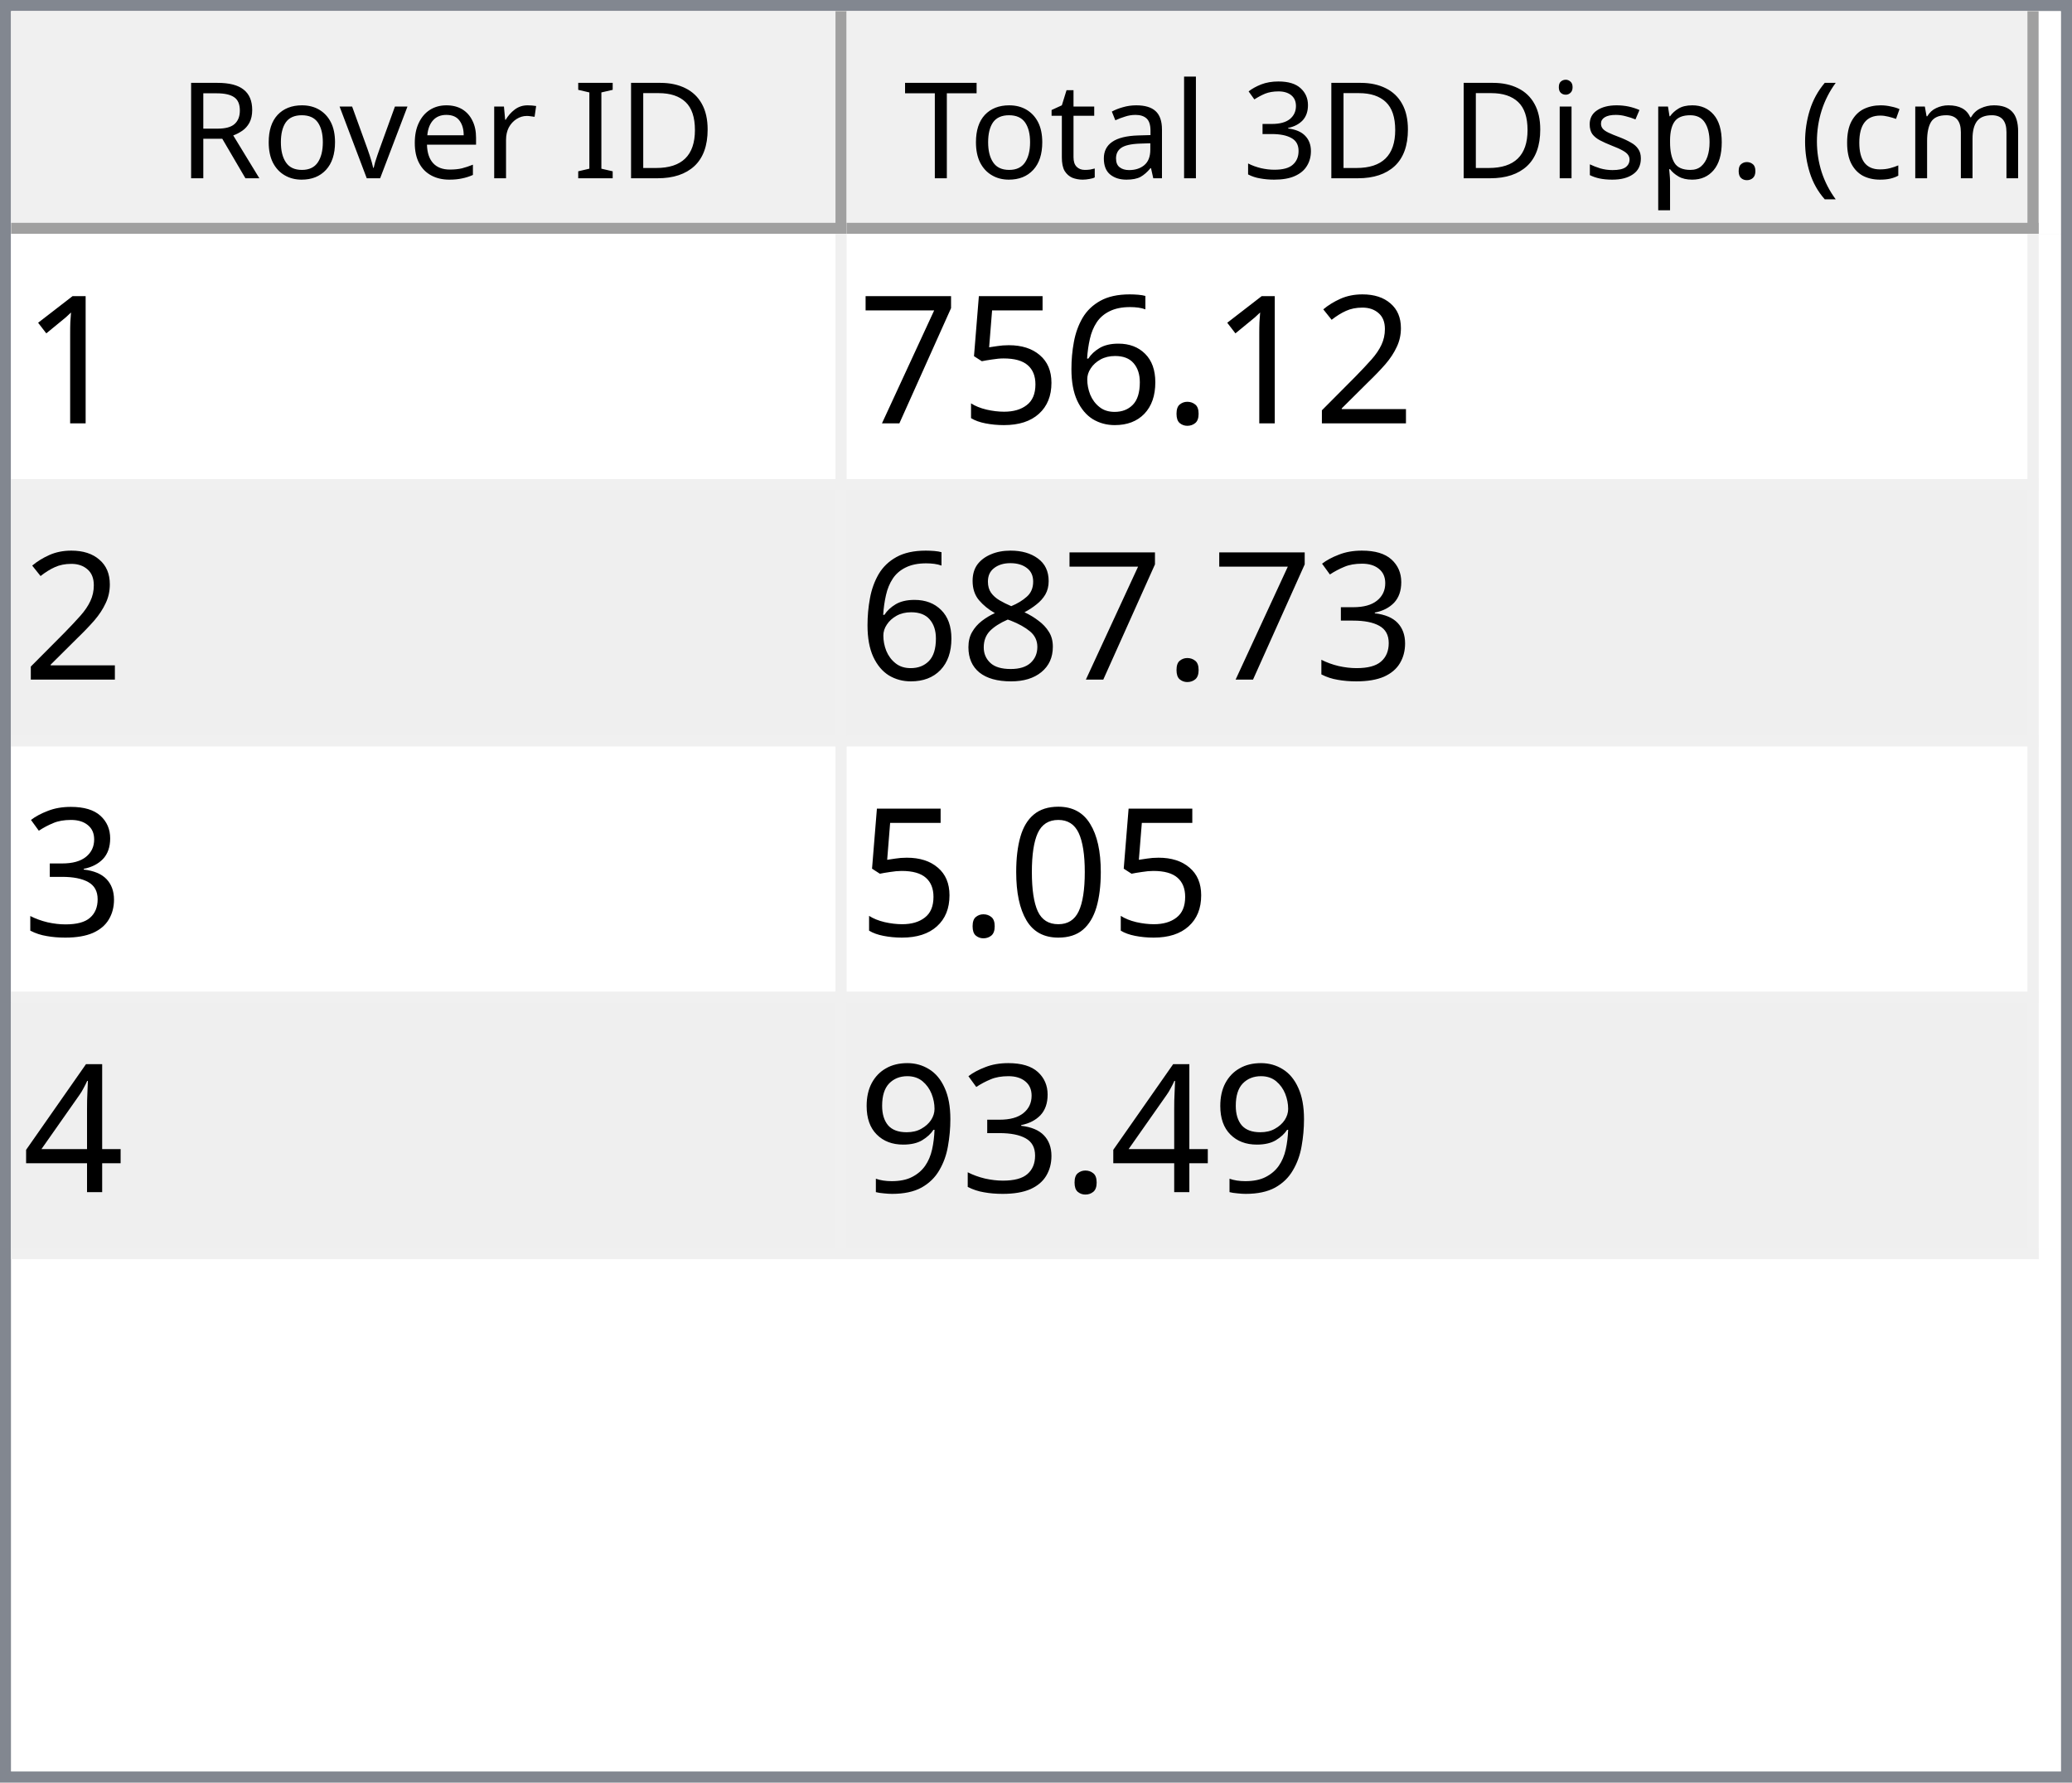
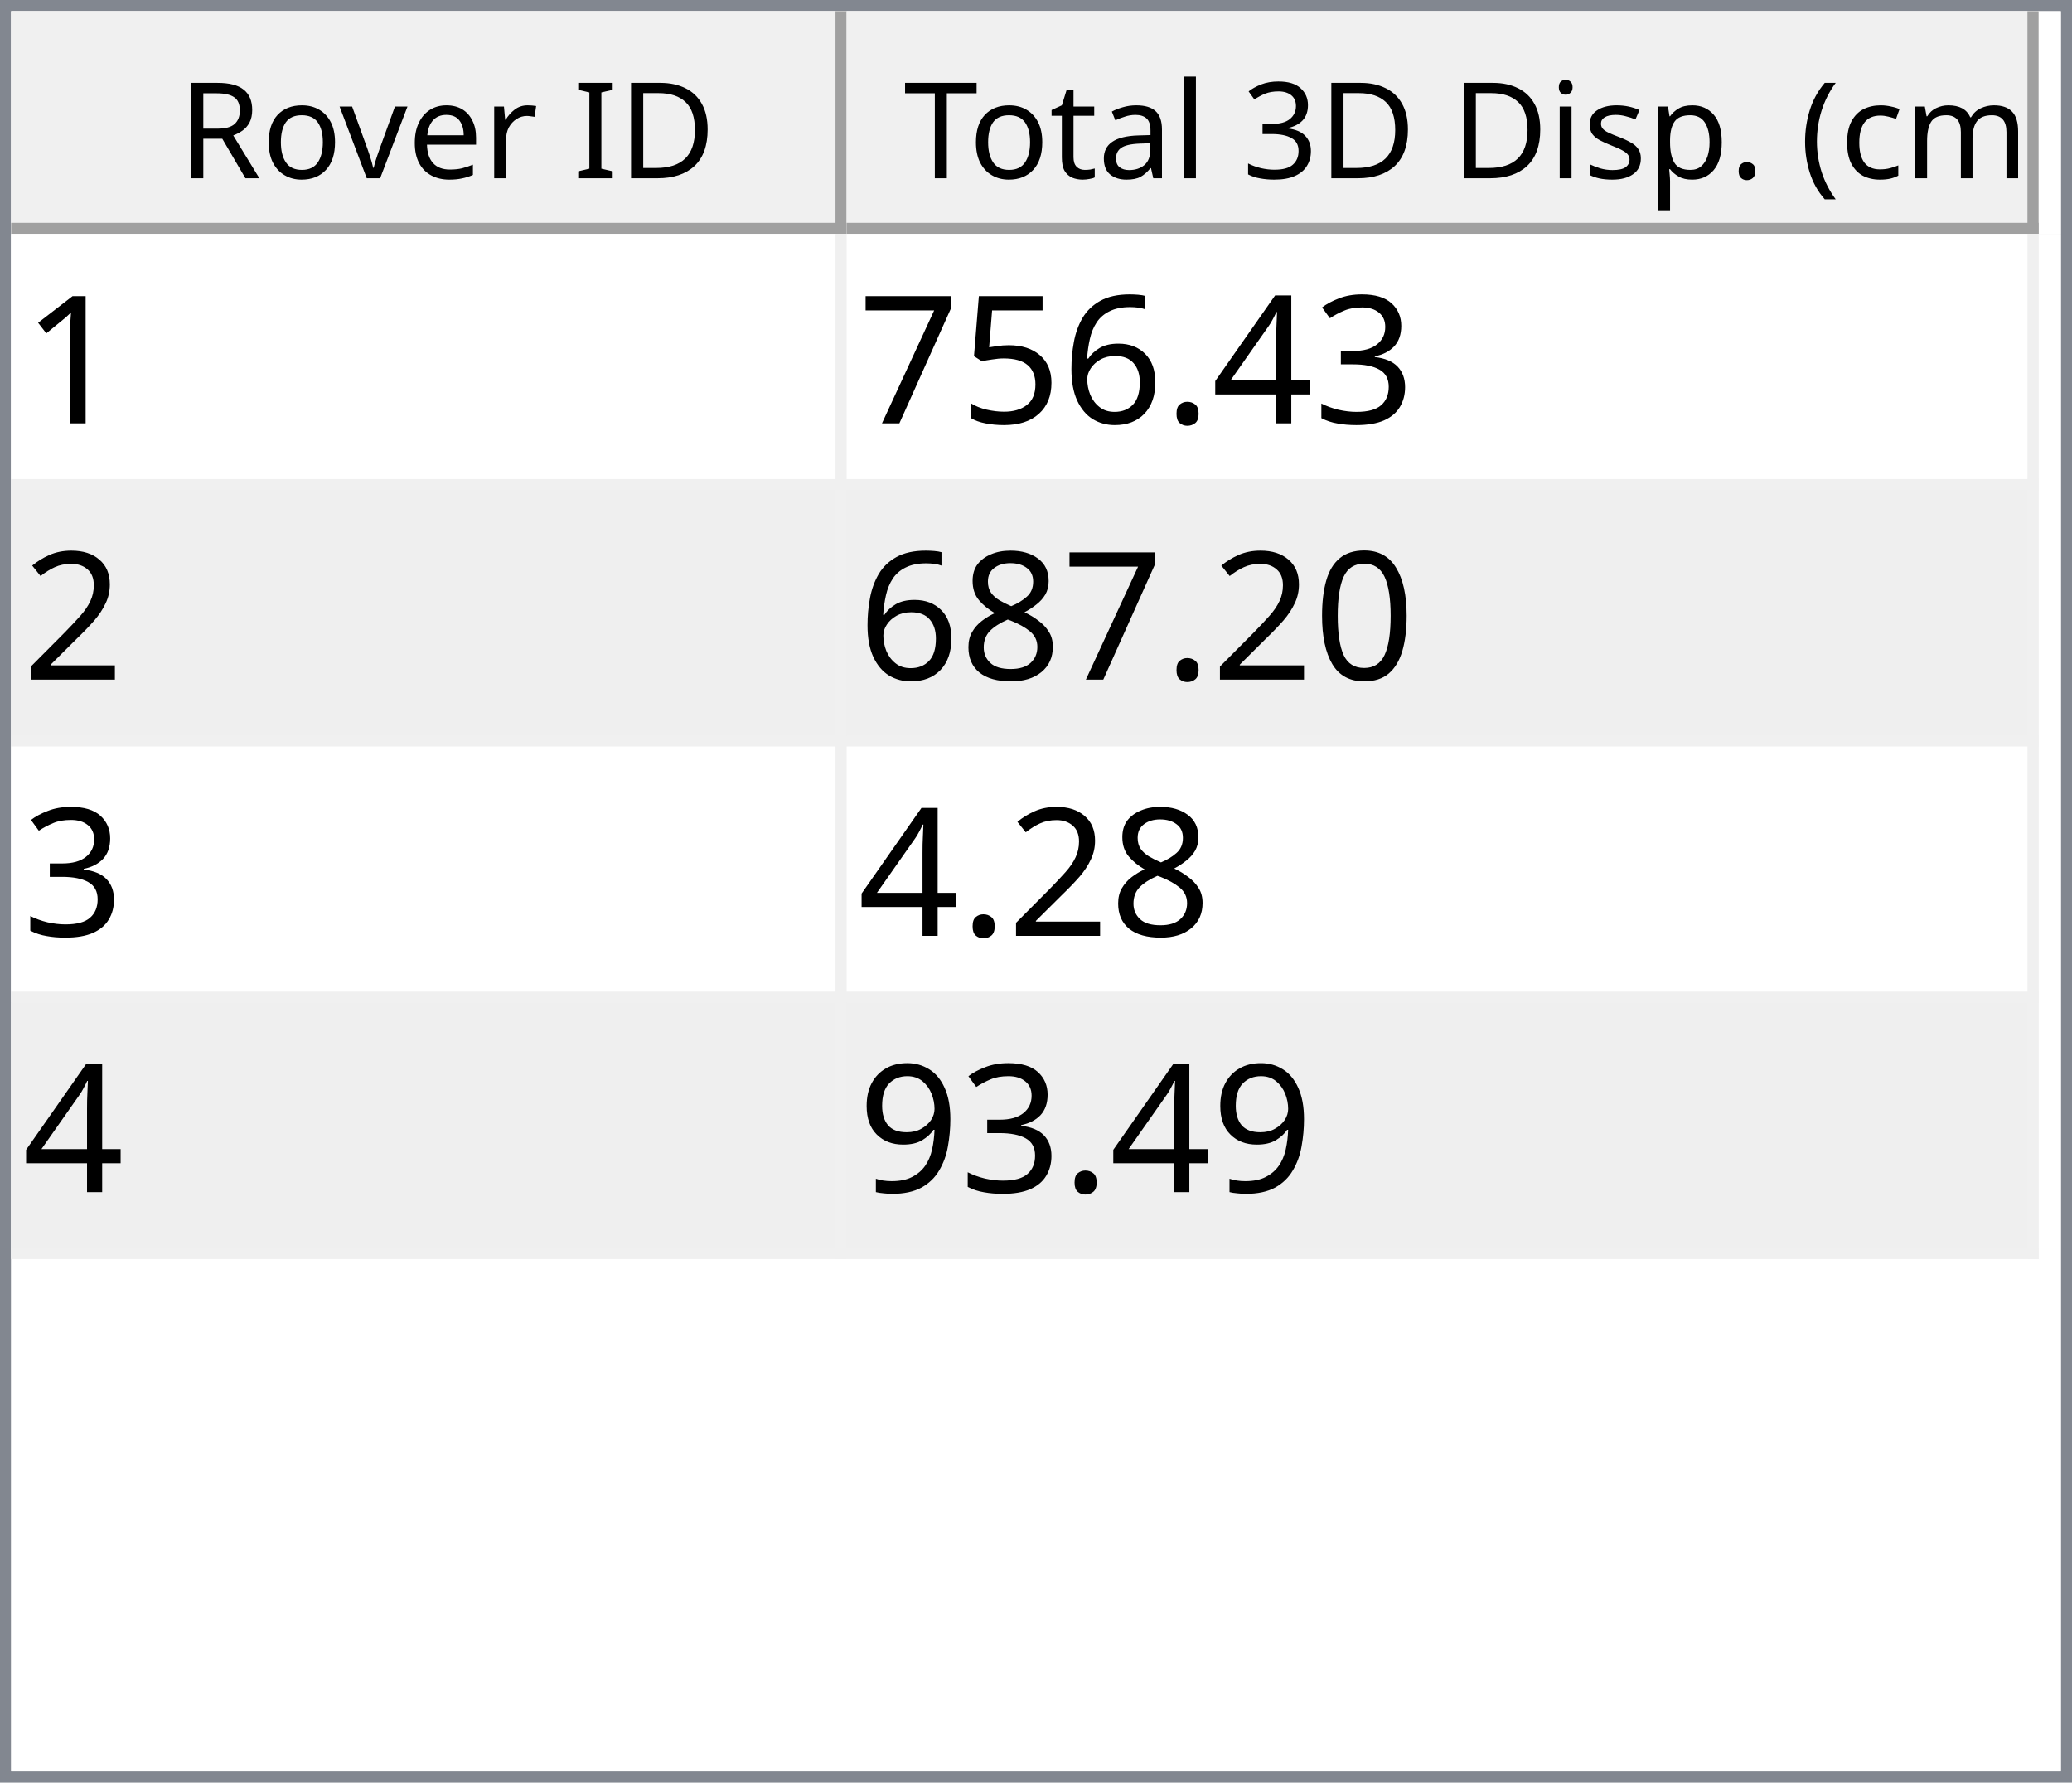
<svg xmlns="http://www.w3.org/2000/svg" style="fill-opacity:1; color-rendering:auto; color-interpolation:auto; text-rendering:auto; stroke:black; stroke-linecap:square; stroke-miterlimit:10; shape-rendering:auto; stroke-opacity:1; fill:black; stroke-dasharray:none; font-weight:normal; stroke-width:1; font-family:'Dialog'; font-style:normal; stroke-linejoin:miter; font-size:12px; stroke-dashoffset:0; image-rendering:auto;" width="186" height="160">
  <defs id="genericDefs" />
  <g>
    <defs id="defs1">
      <clipPath clipPathUnits="userSpaceOnUse" id="clipPath1">
        <path d="M0 0 L186 0 L186 160 L0 160 L0 0 Z" />
      </clipPath>
      <clipPath clipPathUnits="userSpaceOnUse" id="clipPath2">
        <path d="M0 0 L0 160 L186 160 L186 0 Z" />
      </clipPath>
      <clipPath clipPathUnits="userSpaceOnUse" id="clipPath3">
        <path d="M0 0 L0 20 L184 20 L184 0 Z" />
      </clipPath>
      <clipPath clipPathUnits="userSpaceOnUse" id="clipPath4">
        <path d="M0 0 L0 20 L75 20 L75 0 Z" />
      </clipPath>
      <clipPath clipPathUnits="userSpaceOnUse" id="clipPath5">
        <path d="M1 1 L1 19 L74 19 L74 1 Z" />
      </clipPath>
      <clipPath clipPathUnits="userSpaceOnUse" id="clipPath6">
        <path d="M0 0 L0 18 L73 18 L73 0 Z" />
      </clipPath>
      <clipPath clipPathUnits="userSpaceOnUse" id="clipPath7">
        <path d="M-0.5 -0.5 L-0.5 19.5 L74.5 19.5 L74.5 -0.5 Z" />
      </clipPath>
      <clipPath clipPathUnits="userSpaceOnUse" id="clipPath8">
        <path d="M0 0 L0 20 L107 20 L107 0 Z" />
      </clipPath>
      <clipPath clipPathUnits="userSpaceOnUse" id="clipPath9">
        <path d="M1 1 L1 19 L106 19 L106 1 Z" />
      </clipPath>
      <clipPath clipPathUnits="userSpaceOnUse" id="clipPath10">
        <path d="M0 0 L0 18 L105 18 L105 0 Z" />
      </clipPath>
      <clipPath clipPathUnits="userSpaceOnUse" id="clipPath11">
        <path d="M-0.5 -0.5 L-0.5 19.5 L106.5 19.5 L106.5 -0.5 Z" />
      </clipPath>
      <clipPath clipPathUnits="userSpaceOnUse" id="clipPath12">
        <path d="M0 0 L0 138 L184 138 L184 0 Z" />
      </clipPath>
      <clipPath clipPathUnits="userSpaceOnUse" id="clipPath13">
        <path d="M0 0 L0 92 L182 92 L182 0 Z" />
      </clipPath>
      <clipPath clipPathUnits="userSpaceOnUse" id="clipPath14">
        <path d="M-0.5 -0.5 L-0.5 91.5 L181.5 91.5 L181.5 -0.5 Z" />
      </clipPath>
      <clipPath clipPathUnits="userSpaceOnUse" id="clipPath15">
        <path d="M0 0 L0 22 L74 22 L74 0 Z" />
      </clipPath>
      <clipPath clipPathUnits="userSpaceOnUse" id="clipPath16">
        <path d="M0 0 L0 22 L106 22 L106 0 Z" />
      </clipPath>
      <font horiz-adv-x="64.551" id="font1">
        <font-face ascent="107.91" descent="25.098" units-per-em="100" style="font-style:normal; font-family:Segoe UI; font-weight:normal;" />
        <missing-glyph horiz-adv-x="64.551" d="M8.109 0 L8.109 68.266 L56.453 68.266 L56.453 0 L8.109 0 ZM15.328 7.234 L49.219 7.234 L49.219 61.031 L15.328 61.031 L15.328 7.234 Z" />
        <glyph unicode="D" horiz-adv-x="70.117" d="M9.188 0 L9.188 70.016 L28.516 70.016 Q65.531 70.016 65.531 35.891 Q65.531 19.672 55.25 9.836 Q44.969 0 27.734 0 L9.188 0 ZM17.391 62.594 L17.391 7.422 L27.828 7.422 Q41.609 7.422 49.273 14.797 Q56.938 22.172 56.938 35.688 Q56.938 62.594 28.328 62.594 L17.391 62.594 Z" />
        <glyph unicode="I" horiz-adv-x="26.611" d="M17.391 0 L9.188 0 L9.188 70.016 L17.391 70.016 L17.391 0 Z" />
        <glyph unicode=" " horiz-adv-x="27.393" d="" />
        <glyph unicode="r" horiz-adv-x="34.766" d="M34.188 41.891 Q32.078 43.5 28.125 43.5 Q23 43.5 19.555 38.672 Q16.109 33.844 16.109 25.484 L16.109 0 L8.109 0 L8.109 50 L16.109 50 L16.109 39.703 L16.312 39.703 Q18.016 44.969 21.531 47.922 Q25.047 50.875 29.391 50.875 Q32.516 50.875 34.188 50.203 L34.188 41.891 Z" />
        <glyph unicode="e" horiz-adv-x="52.295" d="M48.297 23 L12.984 23 Q13.188 14.656 17.484 10.109 Q21.781 5.562 29.297 5.562 Q37.75 5.562 44.828 11.141 L44.828 3.609 Q38.234 -1.172 27.391 -1.172 Q16.797 -1.172 10.742 5.641 Q4.688 12.453 4.688 24.812 Q4.688 36.469 11.305 43.82 Q17.922 51.172 27.734 51.172 Q37.547 51.172 42.922 44.828 Q48.297 38.484 48.297 27.203 L48.297 23 ZM40.094 29.781 Q40.047 36.719 36.75 40.578 Q33.453 44.438 27.594 44.438 Q21.922 44.438 17.969 40.383 Q14.016 36.328 13.094 29.781 L40.094 29.781 Z" />
        <glyph unicode="v" horiz-adv-x="47.9" d="M47.406 50 L27.484 0 L19.625 0 L0.688 50 L9.469 50 L22.172 13.672 Q23.578 9.672 23.922 6.688 L24.125 6.688 Q24.609 10.453 25.688 13.484 L38.969 50 L47.406 50 Z" />
        <glyph unicode="o" horiz-adv-x="58.594" d="M29 -1.172 Q17.922 -1.172 11.305 5.836 Q4.688 12.844 4.688 24.422 Q4.688 37.016 11.57 44.094 Q18.453 51.172 30.172 51.172 Q41.359 51.172 47.633 44.289 Q53.906 37.406 53.906 25.203 Q53.906 13.234 47.141 6.031 Q40.375 -1.172 29 -1.172 ZM29.594 44.438 Q21.875 44.438 17.383 39.188 Q12.891 33.938 12.891 24.703 Q12.891 15.828 17.43 10.695 Q21.969 5.562 29.594 5.562 Q37.359 5.562 41.531 10.594 Q45.703 15.625 45.703 24.906 Q45.703 34.281 41.531 39.359 Q37.359 44.438 29.594 44.438 Z" />
        <glyph unicode="R" horiz-adv-x="59.814" d="M59.375 0 L49.609 0 L37.891 19.625 Q36.281 22.359 34.766 24.289 Q33.25 26.219 31.664 27.438 Q30.078 28.656 28.25 29.219 Q26.422 29.781 24.125 29.781 L17.391 29.781 L17.391 0 L9.188 0 L9.188 70.016 L30.078 70.016 Q34.672 70.016 38.555 68.867 Q42.438 67.719 45.289 65.375 Q48.141 63.031 49.758 59.547 Q51.375 56.062 51.375 51.375 Q51.375 47.703 50.273 44.656 Q49.172 41.609 47.148 39.211 Q45.125 36.812 42.266 35.133 Q39.406 33.453 35.844 32.516 L35.844 32.328 Q37.594 31.547 38.891 30.547 Q40.188 29.547 41.359 28.18 Q42.531 26.812 43.68 25.078 Q44.828 23.344 46.234 21.047 L59.375 0 ZM17.391 62.594 L17.391 37.203 L28.516 37.203 Q31.594 37.203 34.203 38.133 Q36.812 39.062 38.719 40.797 Q40.625 42.531 41.703 45.047 Q42.781 47.562 42.781 50.688 Q42.781 56.297 39.141 59.445 Q35.5 62.594 28.609 62.594 L17.391 62.594 Z" />
        <glyph unicode=")" horiz-adv-x="30.176" d="M8.297 -15.922 L1.172 -15.922 Q16.406 2.344 16.406 26.812 Q16.406 51.469 1.078 70.016 L8.297 70.016 Q23.531 52.156 23.531 26.703 Q23.531 1.375 8.297 -15.922 Z" />
        <glyph unicode="m" horiz-adv-x="86.133" d="M79.109 0 L71.094 0 L71.094 28.719 Q71.094 37.016 68.531 40.727 Q65.969 44.438 59.906 44.438 Q54.781 44.438 51.195 39.75 Q47.609 35.062 47.609 28.516 L47.609 0 L39.594 0 L39.594 29.688 Q39.594 44.438 28.219 44.438 Q22.953 44.438 19.531 40.016 Q16.109 35.594 16.109 28.516 L16.109 0 L8.109 0 L8.109 50 L16.109 50 L16.109 42.094 L16.312 42.094 Q21.625 51.172 31.844 51.172 Q36.969 51.172 40.773 48.312 Q44.578 45.453 46 40.828 Q51.562 51.172 62.594 51.172 Q79.109 51.172 79.109 30.812 L79.109 0 Z" />
        <glyph unicode="c" horiz-adv-x="46.191" d="M42.188 2.297 Q36.422 -1.172 28.516 -1.172 Q17.828 -1.172 11.258 5.789 Q4.688 12.75 4.688 23.828 Q4.688 36.188 11.766 43.68 Q18.844 51.172 30.672 51.172 Q37.25 51.172 42.281 48.734 L42.281 40.531 Q36.719 44.438 30.375 44.438 Q22.703 44.438 17.797 38.945 Q12.891 33.453 12.891 24.516 Q12.891 15.719 17.508 10.641 Q22.125 5.562 29.891 5.562 Q36.422 5.562 42.188 9.906 L42.188 2.297 Z" />
        <glyph unicode="(" horiz-adv-x="30.176" d="M29.109 -15.922 L21.969 -15.922 Q6.844 1.375 6.844 26.703 Q6.844 52.156 21.969 70.016 L29.203 70.016 Q13.875 51.469 13.875 26.812 Q13.875 2.344 29.109 -15.922 Z" />
        <glyph unicode="." horiz-adv-x="21.68" d="M10.891 -1.078 Q8.641 -1.078 7.055 0.539 Q5.469 2.156 5.469 4.391 Q5.469 6.641 7.055 8.273 Q8.641 9.906 10.891 9.906 Q13.188 9.906 14.797 8.273 Q16.406 6.641 16.406 4.391 Q16.406 2.156 14.797 0.539 Q13.188 -1.078 10.891 -1.078 Z" />
        <glyph unicode="p" horiz-adv-x="58.789" d="M16.312 7.234 L16.109 7.234 L16.109 -23 L8.109 -23 L8.109 50 L16.109 50 L16.109 41.219 L16.312 41.219 Q22.219 51.172 33.594 51.172 Q43.266 51.172 48.688 44.461 Q54.109 37.75 54.109 26.469 Q54.109 13.922 48 6.375 Q41.891 -1.172 31.297 -1.172 Q21.578 -1.172 16.312 7.234 ZM16.109 27.391 L16.109 20.406 Q16.109 14.203 20.141 9.883 Q24.172 5.562 30.375 5.562 Q37.641 5.562 41.773 11.133 Q45.906 16.703 45.906 26.609 Q45.906 34.969 42.047 39.703 Q38.188 44.438 31.594 44.438 Q24.609 44.438 20.359 39.578 Q16.109 34.719 16.109 27.391 Z" />
        <glyph unicode="s" horiz-adv-x="42.432" d="M5.078 1.812 L5.078 10.406 Q11.625 5.562 19.484 5.562 Q30.031 5.562 30.031 12.594 Q30.031 14.594 29.125 15.992 Q28.219 17.391 26.68 18.461 Q25.141 19.531 23.07 20.383 Q21 21.234 18.609 22.172 Q15.281 23.484 12.766 24.828 Q10.25 26.172 8.57 27.859 Q6.891 29.547 6.031 31.695 Q5.172 33.844 5.172 36.719 Q5.172 40.234 6.789 42.945 Q8.406 45.656 11.086 47.484 Q13.766 49.312 17.211 50.242 Q20.656 51.172 24.312 51.172 Q30.812 51.172 35.938 48.922 L35.938 40.828 Q30.422 44.438 23.25 44.438 Q21 44.438 19.195 43.922 Q17.391 43.406 16.094 42.477 Q14.797 41.547 14.086 40.258 Q13.375 38.969 13.375 37.406 Q13.375 35.453 14.086 34.133 Q14.797 32.812 16.164 31.789 Q17.531 30.766 19.484 29.938 Q21.438 29.109 23.922 28.125 Q27.25 26.859 29.883 25.516 Q32.516 24.172 34.375 22.484 Q36.234 20.797 37.234 18.602 Q38.234 16.406 38.234 13.375 Q38.234 9.672 36.602 6.938 Q34.969 4.203 32.234 2.398 Q29.5 0.594 25.93 -0.289 Q22.359 -1.172 18.453 -1.172 Q10.75 -1.172 5.078 1.812 Z" />
        <glyph unicode="i" horiz-adv-x="24.219" d="M12.203 62.703 Q10.062 62.703 8.547 64.164 Q7.031 65.625 7.031 67.875 Q7.031 70.125 8.547 71.609 Q10.062 73.094 12.203 73.094 Q14.406 73.094 15.945 71.609 Q17.484 70.125 17.484 67.875 Q17.484 65.719 15.945 64.211 Q14.406 62.703 12.203 62.703 ZM16.109 0 L8.109 0 L8.109 50 L16.109 50 L16.109 0 Z" />
        <glyph unicode="3" horiz-adv-x="53.906" d="M46.531 19.828 Q46.531 15.094 44.75 11.211 Q42.969 7.328 39.719 4.57 Q36.469 1.812 31.93 0.297 Q27.391 -1.219 21.922 -1.219 Q11.922 -1.219 6 2.594 L6 11.188 Q13.094 5.609 22.219 5.609 Q25.875 5.609 28.828 6.539 Q31.781 7.469 33.906 9.227 Q36.031 10.984 37.18 13.477 Q38.328 15.969 38.328 19.094 Q38.328 32.812 18.797 32.812 L12.984 32.812 L12.984 39.594 L18.5 39.594 Q35.797 39.594 35.797 52.484 Q35.797 64.406 22.609 64.406 Q15.188 64.406 8.688 59.422 L8.688 67.188 Q15.375 71.188 24.609 71.188 Q29 71.188 32.57 69.969 Q36.141 68.75 38.68 66.555 Q41.219 64.359 42.609 61.281 Q44 58.203 44 54.5 Q44 40.672 30.031 36.719 L30.031 36.531 Q33.594 36.141 36.625 34.797 Q39.656 33.453 41.852 31.305 Q44.047 29.156 45.289 26.25 Q46.531 23.344 46.531 19.828 Z" />
        <glyph unicode="l" horiz-adv-x="24.219" d="M16.109 0 L8.109 0 L8.109 74.031 L16.109 74.031 L16.109 0 Z" />
        <glyph unicode="a" horiz-adv-x="50.879" d="M43.891 0 L35.891 0 L35.891 7.812 L35.688 7.812 Q30.469 -1.172 20.312 -1.172 Q12.844 -1.172 8.617 2.781 Q4.391 6.734 4.391 13.281 Q4.391 27.297 20.906 29.594 L35.891 31.688 Q35.891 44.438 25.594 44.438 Q16.547 44.438 9.281 38.281 L9.281 46.484 Q16.656 51.172 26.266 51.172 Q43.891 51.172 43.891 32.516 L43.891 0 ZM35.891 25.297 L23.828 23.641 Q18.266 22.859 15.43 20.875 Q12.594 18.891 12.594 13.875 Q12.594 10.203 15.211 7.883 Q17.828 5.562 22.172 5.562 Q28.125 5.562 32.008 9.742 Q35.891 13.922 35.891 20.312 L35.891 25.297 Z" />
        <glyph unicode="t" horiz-adv-x="33.887" d="M31.297 0.484 Q28.469 -1.078 23.828 -1.078 Q10.688 -1.078 10.688 13.578 L10.688 43.172 L2.094 43.172 L2.094 50 L10.688 50 L10.688 62.203 L18.703 64.797 L18.703 50 L31.297 50 L31.297 43.172 L18.703 43.172 L18.703 14.984 Q18.703 9.969 20.414 7.82 Q22.125 5.672 26.078 5.672 Q29.109 5.672 31.297 7.328 L31.297 0.484 Z" />
        <glyph unicode="T" horiz-adv-x="52.393" d="M50.594 62.594 L30.375 62.594 L30.375 0 L22.172 0 L22.172 62.594 L2 62.594 L2 70.016 L50.594 70.016 L50.594 62.594 Z" />
      </font>
      <font horiz-adv-x="75.0" id="font2">
        <font-face ascent="100.537" descent="21.973" units-per-em="100" style="font-style:normal; font-family:sans-serif; font-weight:normal;" />
        <missing-glyph horiz-adv-x="75.0" d="M12.5 0 L12.5 62.5 L62.5 62.5 L62.5 0 L12.5 0 ZM14.062 1.562 L60.938 1.562 L60.938 60.938 L14.062 60.938 L14.062 1.562 Z" />
        <glyph unicode="1" horiz-adv-x="55.615" d="M37.25 0 L28.469 0 L28.469 56 Q25.297 52.984 20.141 49.953 Q14.984 46.922 10.891 45.406 L10.891 53.906 Q18.266 57.375 23.781 62.305 Q29.297 67.234 31.594 71.875 L37.25 71.875 L37.25 0 Z" />
-         <glyph unicode="2" horiz-adv-x="55.615" d="M50.344 8.453 L50.344 0 L3.031 0 Q2.938 3.172 4.047 6.109 Q5.859 10.938 9.836 15.625 Q13.812 20.312 21.344 26.469 Q33.016 36.031 37.117 41.625 Q41.219 47.219 41.219 52.203 Q41.219 57.422 37.477 61.008 Q33.734 64.594 27.734 64.594 Q21.391 64.594 17.578 60.789 Q13.766 56.984 13.719 50.25 L4.688 51.172 Q5.609 61.281 11.664 66.578 Q17.719 71.875 27.938 71.875 Q38.234 71.875 44.242 66.164 Q50.25 60.453 50.25 52 Q50.25 47.703 48.492 43.555 Q46.734 39.406 42.656 34.812 Q38.578 30.219 29.109 22.219 Q21.188 15.578 18.945 13.211 Q16.703 10.844 15.234 8.453 L50.344 8.453 Z" />
+         <glyph unicode="3" horiz-adv-x="55.615" d="M4.203 18.891 L12.984 20.062 Q14.5 12.594 18.141 9.297 Q21.781 6 27 6 Q33.203 6 37.477 10.297 Q41.75 14.594 41.75 20.953 Q41.75 27 37.797 30.93 Q33.844 34.859 27.734 34.859 Q25.25 34.859 21.531 33.891 L22.516 41.609 Q23.391 41.5 23.922 41.5 Q29.547 41.5 34.039 44.43 Q38.531 47.359 38.531 53.469 Q38.531 58.297 35.258 61.477 Q31.984 64.656 26.812 64.656 Q21.688 64.656 18.266 61.43 Q14.844 58.203 13.875 51.766 L5.078 53.328 Q6.688 62.156 12.398 67.016 Q18.109 71.875 26.609 71.875 Q32.469 71.875 37.398 69.359 Q42.328 66.844 44.945 62.5 Q47.562 58.156 47.562 53.266 Q47.562 48.641 45.07 44.828 Q42.578 41.016 37.703 38.766 Q44.047 37.312 47.562 32.695 Q51.078 28.078 51.078 21.141 Q51.078 11.766 44.242 5.25 Q37.406 -1.266 26.953 -1.266 Q17.531 -1.266 11.305 4.352 Q5.078 9.969 4.203 18.891 Z" />
+         <glyph unicode="4" horiz-adv-x="55.615" d="M32.328 0 L32.328 17.141 L1.266 17.141 L1.266 25.203 L33.938 71.578 L41.109 71.578 L41.109 25.203 L50.781 25.203 L50.781 17.141 L41.109 17.141 L41.109 0 L32.328 0 ZM32.328 25.203 L32.328 57.469 L9.906 25.203 L32.328 25.203 Z" />
        <glyph unicode="." horiz-adv-x="27.783" d="M9.078 0 L9.078 10.016 L19.094 10.016 L19.094 0 L9.078 0 Z" />
        <glyph unicode="6" horiz-adv-x="55.615" d="M49.75 54.047 L41.016 53.375 Q39.844 58.547 37.703 60.891 Q34.125 64.656 28.906 64.656 Q24.703 64.656 21.531 62.312 Q17.391 59.281 14.992 53.469 Q12.594 47.656 12.5 36.922 Q15.672 41.75 20.266 44.094 Q24.859 46.438 29.891 46.438 Q38.672 46.438 44.852 39.969 Q51.031 33.5 51.031 23.25 Q51.031 16.5 48.125 10.719 Q45.219 4.938 40.141 1.859 Q35.062 -1.219 28.609 -1.219 Q17.625 -1.219 10.695 6.859 Q3.766 14.938 3.766 33.5 Q3.766 54.25 11.422 63.672 Q18.109 71.875 29.438 71.875 Q37.891 71.875 43.289 67.141 Q48.688 62.406 49.75 54.047 ZM13.875 23.188 Q13.875 18.656 15.797 14.508 Q17.719 10.359 21.188 8.18 Q24.656 6 28.469 6 Q34.031 6 38.039 10.492 Q42.047 14.984 42.047 22.703 Q42.047 30.125 38.086 34.398 Q34.125 38.672 28.125 38.672 Q22.172 38.672 18.023 34.398 Q13.875 30.125 13.875 23.188 Z" />
        <glyph unicode="5" horiz-adv-x="55.615" d="M4.156 18.75 L13.375 19.531 Q14.406 12.797 18.141 9.398 Q21.875 6 27.156 6 Q33.5 6 37.891 10.789 Q42.281 15.578 42.281 23.484 Q42.281 31 38.062 35.352 Q33.844 39.703 27 39.703 Q22.75 39.703 19.336 37.773 Q15.922 35.844 13.969 32.766 L5.719 33.844 L12.641 70.609 L48.25 70.609 L48.25 62.203 L19.672 62.203 L15.828 42.969 Q22.266 47.469 29.344 47.469 Q38.719 47.469 45.164 40.969 Q51.609 34.469 51.609 24.266 Q51.609 14.547 45.953 7.469 Q39.062 -1.219 27.156 -1.219 Q17.391 -1.219 11.211 4.25 Q5.031 9.719 4.156 18.75 Z" />
        <glyph unicode="7" horiz-adv-x="55.615" d="M4.734 62.203 L4.734 70.656 L51.078 70.656 L51.078 63.812 Q44.234 56.547 37.523 44.484 Q30.812 32.422 27.156 19.672 Q24.516 10.688 23.781 0 L14.75 0 Q14.891 8.453 18.062 20.414 Q21.234 32.375 27.172 43.484 Q33.109 54.594 39.797 62.203 L4.734 62.203 Z" />
-         <glyph unicode="3" horiz-adv-x="55.615" d="M4.203 18.891 L12.984 20.062 Q14.5 12.594 18.141 9.297 Q21.781 6 27 6 Q33.203 6 37.477 10.297 Q41.75 14.594 41.75 20.953 Q41.75 27 37.797 30.93 Q33.844 34.859 27.734 34.859 Q25.25 34.859 21.531 33.891 L22.516 41.609 Q23.391 41.5 23.922 41.5 Q29.547 41.5 34.039 44.43 Q38.531 47.359 38.531 53.469 Q38.531 58.297 35.258 61.477 Q31.984 64.656 26.812 64.656 Q21.688 64.656 18.266 61.43 Q14.844 58.203 13.875 51.766 L5.078 53.328 Q6.688 62.156 12.398 67.016 Q18.109 71.875 26.609 71.875 Q32.469 71.875 37.398 69.359 Q42.328 66.844 44.945 62.5 Q47.562 58.156 47.562 53.266 Q47.562 48.641 45.07 44.828 Q42.578 41.016 37.703 38.766 Q44.047 37.312 47.562 32.695 Q51.078 28.078 51.078 21.141 Q51.078 11.766 44.242 5.25 Q37.406 -1.266 26.953 -1.266 Q17.531 -1.266 11.305 4.352 Q5.078 9.969 4.203 18.891 Z" />
+         <glyph unicode="2" horiz-adv-x="55.615" d="M50.344 8.453 L50.344 0 L3.031 0 Q2.938 3.172 4.047 6.109 Q5.859 10.938 9.836 15.625 Q13.812 20.312 21.344 26.469 Q33.016 36.031 37.117 41.625 Q41.219 47.219 41.219 52.203 Q41.219 57.422 37.477 61.008 Q33.734 64.594 27.734 64.594 Q21.391 64.594 17.578 60.789 Q13.766 56.984 13.719 50.25 L4.688 51.172 Q5.609 61.281 11.664 66.578 Q17.719 71.875 27.938 71.875 Q38.234 71.875 44.242 66.164 Q50.25 60.453 50.25 52 Q50.25 47.703 48.492 43.555 Q46.734 39.406 42.656 34.812 Q38.578 30.219 29.109 22.219 Q21.188 15.578 18.945 13.211 Q16.703 10.844 15.234 8.453 L50.344 8.453 Z" />
+         <glyph unicode="0" horiz-adv-x="55.615" d="M4.156 35.297 Q4.156 48 6.766 55.742 Q9.375 63.484 14.523 67.68 Q19.672 71.875 27.484 71.875 Q33.25 71.875 37.594 69.555 Q41.938 67.234 44.773 62.867 Q47.609 58.5 49.219 52.227 Q50.828 45.953 50.828 35.297 Q50.828 22.703 48.242 14.969 Q45.656 7.234 40.508 3.008 Q35.359 -1.219 27.484 -1.219 Q17.141 -1.219 11.234 6.203 Q4.156 15.141 4.156 35.297 ZM13.188 35.297 Q13.188 17.672 17.312 11.836 Q21.438 6 27.484 6 Q33.547 6 37.672 11.859 Q41.797 17.719 41.797 35.297 Q41.797 52.984 37.672 58.789 Q33.547 64.594 27.391 64.594 Q21.344 64.594 17.719 59.469 Q13.188 52.938 13.188 35.297 Z" />
        <glyph unicode="8" horiz-adv-x="55.615" d="M17.672 38.812 Q12.203 40.828 9.57 44.539 Q6.938 48.25 6.938 53.422 Q6.938 61.234 12.555 66.555 Q18.172 71.875 27.484 71.875 Q36.859 71.875 42.578 66.43 Q48.297 60.984 48.297 53.172 Q48.297 48.188 45.68 44.508 Q43.062 40.828 37.75 38.812 Q44.344 36.672 47.781 31.883 Q51.219 27.094 51.219 20.453 Q51.219 11.281 44.727 5.031 Q38.234 -1.219 27.641 -1.219 Q17.047 -1.219 10.547 5.055 Q4.047 11.328 4.047 20.703 Q4.047 27.688 7.594 32.398 Q11.141 37.109 17.672 38.812 ZM15.922 53.719 Q15.922 48.641 19.195 45.414 Q22.469 42.188 27.688 42.188 Q32.766 42.188 36.016 45.383 Q39.266 48.578 39.266 53.219 Q39.266 58.062 35.914 61.359 Q32.562 64.656 27.594 64.656 Q22.562 64.656 19.242 61.43 Q15.922 58.203 15.922 53.719 ZM13.094 20.656 Q13.094 16.891 14.875 13.375 Q16.656 9.859 20.172 7.93 Q23.688 6 27.734 6 Q34.031 6 38.133 10.055 Q42.234 14.109 42.234 20.359 Q42.234 26.703 38.016 30.859 Q33.797 35.016 27.438 35.016 Q21.234 35.016 17.164 30.914 Q13.094 26.812 13.094 20.656 Z" />
-         <glyph unicode="0" horiz-adv-x="55.615" d="M4.156 35.297 Q4.156 48 6.766 55.742 Q9.375 63.484 14.523 67.68 Q19.672 71.875 27.484 71.875 Q33.25 71.875 37.594 69.555 Q41.938 67.234 44.773 62.867 Q47.609 58.5 49.219 52.227 Q50.828 45.953 50.828 35.297 Q50.828 22.703 48.242 14.969 Q45.656 7.234 40.508 3.008 Q35.359 -1.219 27.484 -1.219 Q17.141 -1.219 11.234 6.203 Q4.156 15.141 4.156 35.297 ZM13.188 35.297 Q13.188 17.672 17.312 11.836 Q21.438 6 27.484 6 Q33.547 6 37.672 11.859 Q41.797 17.719 41.797 35.297 Q41.797 52.984 37.672 58.789 Q33.547 64.594 27.391 64.594 Q21.344 64.594 17.719 59.469 Q13.188 52.938 13.188 35.297 Z" />
-         <glyph unicode="4" horiz-adv-x="55.615" d="M32.328 0 L32.328 17.141 L1.266 17.141 L1.266 25.203 L33.938 71.578 L41.109 71.578 L41.109 25.203 L50.781 25.203 L50.781 17.141 L41.109 17.141 L41.109 0 L32.328 0 ZM32.328 25.203 L32.328 57.469 L9.906 25.203 L32.328 25.203 Z" />
        <glyph unicode="9" horiz-adv-x="55.615" d="M5.469 16.547 L13.922 17.328 Q14.984 11.375 18.016 8.688 Q21.047 6 25.781 6 Q29.828 6 32.883 7.859 Q35.938 9.719 37.891 12.82 Q39.844 15.922 41.164 21.195 Q42.484 26.469 42.484 31.938 Q42.484 32.516 42.438 33.688 Q39.797 29.5 35.234 26.883 Q30.672 24.266 25.344 24.266 Q16.453 24.266 10.305 30.711 Q4.156 37.156 4.156 47.703 Q4.156 58.594 10.578 65.234 Q17 71.875 26.656 71.875 Q33.641 71.875 39.43 68.117 Q45.219 64.359 48.219 57.398 Q51.219 50.438 51.219 37.25 Q51.219 23.531 48.242 15.406 Q45.266 7.281 39.383 3.031 Q33.5 -1.219 25.594 -1.219 Q17.188 -1.219 11.867 3.445 Q6.547 8.109 5.469 16.547 ZM41.453 48.141 Q41.453 55.719 37.43 60.156 Q33.406 64.594 27.734 64.594 Q21.875 64.594 17.531 59.812 Q13.188 55.031 13.188 47.406 Q13.188 40.578 17.312 36.305 Q21.438 32.031 27.484 32.031 Q33.594 32.031 37.523 36.305 Q41.453 40.578 41.453 48.141 Z" />
      </font>
    </defs>
    <g style="fill:white; stroke:white;">
      <rect x="0" y="0" width="186" style="clip-path:url(#clipPath1); stroke:none;" height="160" />
    </g>
    <g style="fill:white; text-rendering:optimizeSpeed; color-rendering:optimizeSpeed; image-rendering:optimizeSpeed; shape-rendering:crispEdges; stroke:white; color-interpolation:sRGB;">
      <rect x="0" width="186" height="160" y="0" style="stroke:none;" />
      <path style="stroke:none;" d="M0 160 L186 160 L186 0 L0 0 Z" />
    </g>
    <g style="fill:rgb(240,240,240); font-family:'Segoe UI'; stroke:rgb(240,240,240);">
      <rect x="0" y="0" width="186" style="clip-path:url(#clipPath2); stroke:none;" height="160" />
    </g>
    <g style="fill:rgb(130,135,144); font-family:'Segoe UI'; stroke:rgb(130,135,144);">
      <path d="M0 0 L186 0 L186 160 L0 160 L0 0 ZM1 1 L185 1 L185 159 L1 159 L1 1 Z" style="fill-rule:evenodd; clip-path:url(#clipPath2); stroke:none;" />
    </g>
    <g style="fill:white; font-family:'Segoe UI'; stroke:white;" transform="translate(1,1)">
      <rect x="0" y="0" width="184" style="clip-path:url(#clipPath3); stroke:none;" height="20" />
    </g>
    <g style="fill:rgb(240,240,240); font-family:'Segoe UI'; stroke:rgb(240,240,240);" transform="translate(1,1)">
      <rect x="0" y="0" width="75" style="clip-path:url(#clipPath4); stroke:none;" height="20" />
    </g>
    <g style="font-family:'Segoe UI';" transform="translate(2,2)">
      <text x="14" xml:space="preserve" y="14" style="clip-path:url(#clipPath6); stroke:none;">Rover ID</text>
    </g>
    <g style="fill:rgb(160,160,160); font-family:'Segoe UI'; stroke:rgb(160,160,160); stroke-linejoin:bevel;" transform="translate(1.5,1.5)">
      <line x1="74" x2="74" y1="0" style="fill:none; clip-path:url(#clipPath7);" y2="19" />
    </g>
    <g style="fill:rgb(160,160,160); font-family:'Segoe UI'; stroke:rgb(160,160,160); stroke-linejoin:bevel;" transform="matrix(1,0,0,1,1,1) translate(0.5,0.5)">
      <line x1="0" x2="74" y1="19" style="fill:none; clip-path:url(#clipPath7);" y2="19" />
    </g>
    <g style="fill:rgb(240,240,240); font-family:'Segoe UI'; stroke:rgb(240,240,240);" transform="translate(76,1)">
      <rect x="0" y="0" width="107" style="clip-path:url(#clipPath8); stroke:none;" height="20" />
    </g>
    <g style="font-family:'Segoe UI';" transform="translate(77,2)">
      <text x="1" xml:space="preserve" y="14" style="clip-path:url(#clipPath10); stroke:none;"> Total 3D Disp. (cm)</text>
    </g>
    <g style="fill:rgb(160,160,160); font-family:'Segoe UI'; stroke:rgb(160,160,160); stroke-linejoin:bevel;" transform="translate(76.5,1.5)">
      <line x1="106" x2="106" y1="0" style="fill:none; clip-path:url(#clipPath11);" y2="19" />
    </g>
    <g style="fill:rgb(160,160,160); font-family:'Segoe UI'; stroke:rgb(160,160,160); stroke-linejoin:bevel;" transform="matrix(1,0,0,1,76,1) translate(0.5,0.5)">
      <line x1="0" x2="106" y1="19" style="fill:none; clip-path:url(#clipPath11);" y2="19" />
    </g>
    <g style="fill:white; font-family:'Segoe UI'; stroke:white;" transform="translate(1,21)">
      <rect x="0" y="0" width="184" style="clip-path:url(#clipPath12); stroke:none;" height="138" />
    </g>
    <g style="fill:rgb(240,240,240); font-size:16px; font-family:sans-serif; stroke:rgb(240,240,240);" transform="translate(1,21)">
      <rect x="0" y="0" width="182" style="clip-path:url(#clipPath13); stroke:none;" height="92" />
      <line transform="translate(0.5,0.5)" x1="0" x2="181" y1="22" style="clip-path:url(#clipPath14); fill:none; stroke-linejoin:bevel;" y2="22" />
    </g>
    <g transform="matrix(1,0,0,1,1,21) translate(0.5,0.5)" style="fill:rgb(240,240,240); font-size:16px; font-family:sans-serif; stroke:rgb(240,240,240); stroke-linejoin:bevel;">
      <line x1="0" x2="181" y1="45" style="fill:none; clip-path:url(#clipPath14);" y2="45" />
    </g>
    <g transform="matrix(1,0,0,1,1,21) translate(0.5,0.5)" style="fill:rgb(240,240,240); font-size:16px; font-family:sans-serif; stroke:rgb(240,240,240); stroke-linejoin:bevel;">
      <line x1="0" x2="181" y1="68" style="fill:none; clip-path:url(#clipPath14);" y2="68" />
    </g>
    <g transform="matrix(1,0,0,1,1,21) translate(0.5,0.5)" style="fill:rgb(240,240,240); font-size:16px; font-family:sans-serif; stroke:rgb(240,240,240); stroke-linejoin:bevel;">
      <line x1="0" x2="181" y1="91" style="fill:none; clip-path:url(#clipPath14);" y2="91" />
    </g>
    <g transform="matrix(1,0,0,1,1,21) translate(0.5,0.5)" style="fill:rgb(240,240,240); font-size:16px; font-family:sans-serif; stroke:rgb(240,240,240); stroke-linejoin:bevel;">
      <line x1="74" x2="74" y1="0" style="fill:none; clip-path:url(#clipPath14);" y2="91" />
    </g>
    <g transform="matrix(1,0,0,1,1,21) translate(0.5,0.5)" style="fill:rgb(240,240,240); font-size:16px; font-family:sans-serif; stroke:rgb(240,240,240); stroke-linejoin:bevel;">
      <line x1="181" x2="181" y1="0" style="fill:none; clip-path:url(#clipPath14);" y2="91" />
    </g>
    <g style="fill:white; font-size:16px; font-family:sans-serif; stroke:white;" transform="matrix(1,0,0,1,1,21)">
      <rect x="0" y="0" width="74" style="clip-path:url(#clipPath15); stroke:none;" height="22" />
      <text x="1" y="17" style="fill:black; clip-path:url(#clipPath15); stroke:none;" xml:space="preserve">1</text>
    </g>
    <g style="fill:white; font-size:16px; font-family:sans-serif; stroke:white;" transform="matrix(1,0,0,1,1,21) translate(75,0)">
      <rect x="0" y="0" width="106" style="clip-path:url(#clipPath16); stroke:none;" height="22" />
-       <text x="1" y="17" style="fill:black; clip-path:url(#clipPath16); stroke:none;" xml:space="preserve">756.12</text>
+       <text x="1" y="17" style="fill:black; clip-path:url(#clipPath16); stroke:none;" xml:space="preserve">756.43</text>
    </g>
    <g style="fill:rgb(239,239,239); font-size:16px; font-family:sans-serif; stroke:rgb(239,239,239);" transform="matrix(1,0,0,1,1,21) translate(0,23)">
      <rect x="0" y="0" width="74" style="clip-path:url(#clipPath15); stroke:none;" height="22" />
      <text x="1" y="17" style="fill:black; clip-path:url(#clipPath15); stroke:none;" xml:space="preserve">2</text>
    </g>
    <g style="fill:rgb(239,239,239); font-size:16px; font-family:sans-serif; stroke:rgb(239,239,239);" transform="matrix(1,0,0,1,1,21) translate(75,23)">
      <rect x="0" y="0" width="106" style="clip-path:url(#clipPath16); stroke:none;" height="22" />
-       <text x="1" y="17" style="fill:black; clip-path:url(#clipPath16); stroke:none;" xml:space="preserve">687.73</text>
+       <text x="1" y="17" style="fill:black; clip-path:url(#clipPath16); stroke:none;" xml:space="preserve">687.20</text>
    </g>
    <g style="fill:white; font-size:16px; font-family:sans-serif; stroke:white;" transform="matrix(1,0,0,1,1,21) translate(0,46)">
      <rect x="0" y="0" width="74" style="clip-path:url(#clipPath15); stroke:none;" height="22" />
      <text x="1" y="17" style="fill:black; clip-path:url(#clipPath15); stroke:none;" xml:space="preserve">3</text>
    </g>
    <g style="fill:white; font-size:16px; font-family:sans-serif; stroke:white;" transform="matrix(1,0,0,1,1,21) translate(75,46)">
      <rect x="0" y="0" width="106" style="clip-path:url(#clipPath16); stroke:none;" height="22" />
-       <text x="1" y="17" style="fill:black; clip-path:url(#clipPath16); stroke:none;" xml:space="preserve">5.05</text>
+       <text x="1" y="17" style="fill:black; clip-path:url(#clipPath16); stroke:none;" xml:space="preserve">4.28</text>
    </g>
    <g style="fill:rgb(239,239,239); font-size:16px; font-family:sans-serif; stroke:rgb(239,239,239);" transform="matrix(1,0,0,1,1,21) translate(0,69)">
      <rect x="0" y="0" width="74" style="clip-path:url(#clipPath15); stroke:none;" height="22" />
      <text x="1" y="17" style="fill:black; clip-path:url(#clipPath15); stroke:none;" xml:space="preserve">4</text>
    </g>
    <g style="fill:rgb(239,239,239); font-size:16px; font-family:sans-serif; stroke:rgb(239,239,239);" transform="matrix(1,0,0,1,1,21) translate(75,69)">
      <rect x="0" y="0" width="106" style="clip-path:url(#clipPath16); stroke:none;" height="22" />
      <text x="1" y="17" style="fill:black; clip-path:url(#clipPath16); stroke:none;" xml:space="preserve">93.49</text>
    </g>
  </g>
</svg>
